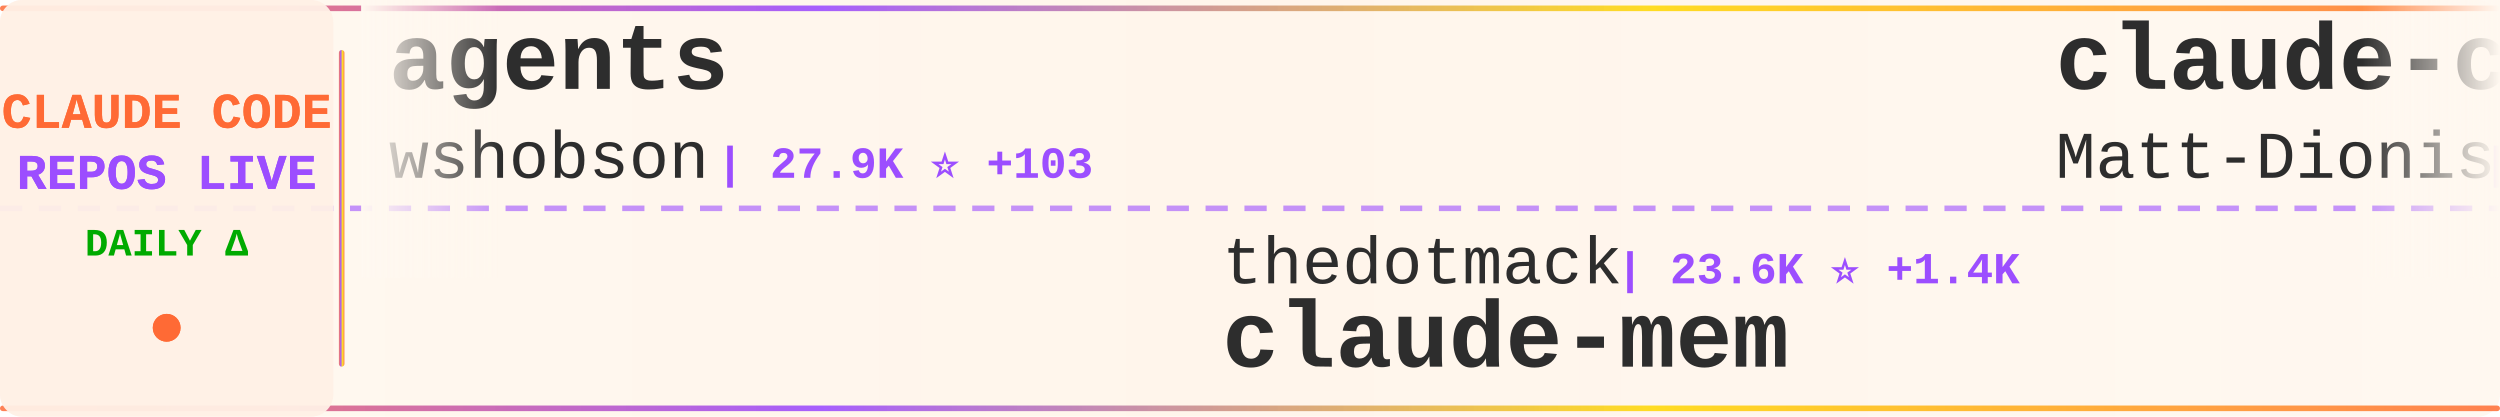
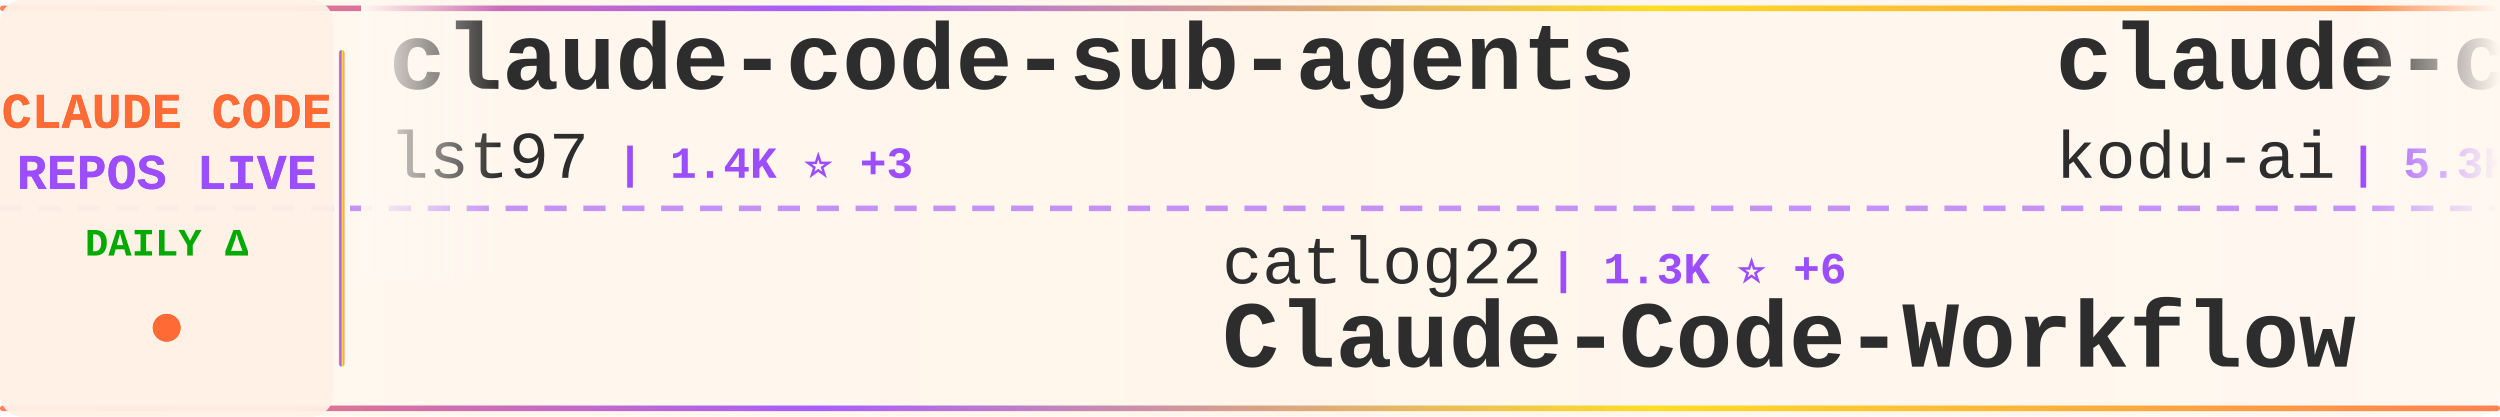
<svg xmlns="http://www.w3.org/2000/svg" width="900" height="150">
  <defs>
    <linearGradient id="tickerBg" x1="0%" y1="0%" x2="100%" y2="0%">
      <stop offset="0%" style="stop-color:#fff8f0;stop-opacity:0.98" />
      <stop offset="50%" style="stop-color:#fff5eb;stop-opacity:1" />
      <stop offset="100%" style="stop-color:#fff8f0;stop-opacity:0.98" />
    </linearGradient>
    <linearGradient id="borderGrad" x1="0%" y1="0%" x2="100%" y2="0%">
      <stop offset="0%" style="stop-color:#FF6B35;stop-opacity:0.85">
        <animate attributeName="stop-opacity" values="0.85;1;0.85" dur="2s" repeatCount="indefinite" />
      </stop>
      <stop offset="33%" style="stop-color:#9C4EFF;stop-opacity:0.9">
        <animate attributeName="stop-opacity" values="0.9;1;0.9" dur="2.2s" repeatCount="indefinite" />
      </stop>
      <stop offset="66%" style="stop-color:#FFD700;stop-opacity:0.85">
        <animate attributeName="stop-opacity" values="0.85;1;0.85" dur="1.8s" repeatCount="indefinite" />
      </stop>
      <stop offset="100%" style="stop-color:#FF6B35;stop-opacity:0.85">
        <animate attributeName="stop-opacity" values="0.85;1;0.85" dur="2s" repeatCount="indefinite" />
      </stop>
    </linearGradient>
    <filter id="textGlow">
      <feGaussianBlur stdDeviation="0.15" result="coloredBlur" />
      <feMerge>
        <feMergeNode in="coloredBlur" />
        <feMergeNode in="SourceGraphic" />
      </feMerge>
    </filter>
    <filter id="metricGlow">
      <feGaussianBlur stdDeviation="0.2" result="coloredBlur" />
      <feMerge>
        <feMergeNode in="coloredBlur" />
        <feMergeNode in="SourceGraphic" />
      </feMerge>
    </filter>
    <linearGradient id="leftFade" x1="0%" y1="0%" x2="100%" y2="0%">
      <stop offset="0%" style="stop-color:#fff8f0;stop-opacity:1" />
      <stop offset="100%" style="stop-color:#fff8f0;stop-opacity:0" />
    </linearGradient>
    <linearGradient id="rightFade" x1="0%" y1="0%" x2="100%" y2="0%">
      <stop offset="0%" style="stop-color:#fff8f0;stop-opacity:0" />
      <stop offset="100%" style="stop-color:#fff8f0;stop-opacity:1" />
    </linearGradient>
  </defs>
  <rect width="900" height="150" fill="url(#tickerBg)" rx="8" />
  <rect x="0" y="2" width="900" height="2" fill="url(#borderGrad)" rx="1" />
  <rect x="0" y="146" width="900" height="2" fill="url(#borderGrad)" rx="1" />
  <line x1="0" y1="75" x2="900" y2="75" stroke="#9C4EFF" stroke-width="2" stroke-dasharray="8 6" opacity="0.6" />
  <rect x="0" y="0" width="120" height="150" fill="#fff0e6" opacity="0.95" rx="8" />
  <text x="60" y="46" font-family="'Courier New', monospace" font-size="18" font-weight="bold" fill="#FF6B35" text-anchor="middle" filter="url(#textGlow)">
    CLAUDE CODE
  </text>
  <text x="60" y="68" font-family="'Courier New', monospace" font-size="18" font-weight="bold" fill="#9C4EFF" text-anchor="middle" filter="url(#textGlow)">
    REPOS LIVE
  </text>
  <text x="60" y="92" font-family="'Courier New', monospace" font-size="14" font-weight="bold" fill="#00aa00" text-anchor="middle">
    DAILY Δ
  </text>
  <circle cx="60" cy="118" r="5" fill="#FF6B35" filter="url(#metricGlow)">
    <animate attributeName="r" values="4;6;4" dur="1.5s" repeatCount="indefinite" />
    <animate attributeName="opacity" values="0.6;1;0.6" dur="1.5s" repeatCount="indefinite" />
  </circle>
  <rect x="122" y="18" width="2" height="114" fill="url(#borderGrad)" rx="1" />
  <clipPath id="tickerClip">
    <rect x="130" y="0" width="770" height="150" />
  </clipPath>
  <g clip-path="url(#tickerClip)">
    <g id="tickerItems">
      <animateTransform attributeName="transform" attributeType="XML" type="translate" from="0 0" to="-3000 0" dur="54s" repeatCount="indefinite" />
      <g transform="translate(0, 0)">
-         <text x="140" y="32" font-family="'Courier New', monospace" font-size="34" font-weight="bold" fill="#2d2d2d">agents</text>
-         <text x="140" y="64" font-family="'Courier New', monospace" font-size="24" font-weight="normal" fill="#2d2d2d" opacity="1.0">wshobson</text>
-         <text x="258" y="64" font-family="'Courier New', monospace" font-size="16" font-weight="bold" fill="#9C4EFF"> | 27.9K ⭐ +103</text>
+         <text x="140" y="32" font-family="'Courier New', monospace" font-size="34" font-weight="bold" fill="#2d2d2d">claude-code-sub-agents</text>
+         <text x="140" y="64" font-family="'Courier New', monospace" font-size="24" font-weight="normal" fill="#2d2d2d" opacity="1.0">lst97</text>
+         <text x="222" y="64" font-family="'Courier New', monospace" font-size="16" font-weight="bold" fill="#9C4EFF"> | 1.4K ⭐ +3</text>
      </g>
      <g transform="translate(300, 0)">
-         <text x="140" y="102" font-family="'Courier New', monospace" font-size="24" font-weight="normal" fill="#2d2d2d" opacity="1.0">thedotmack</text>
-         <text x="282" y="102" font-family="'Courier New', monospace" font-size="16" font-weight="bold" fill="#9C4EFF"> | 23.6K ⭐ +1.4K</text>
-         <text x="140" y="132" font-family="'Courier New', monospace" font-size="34" font-weight="bold" fill="#2d2d2d">claude-mem</text>
+         <text x="140" y="102" font-family="'Courier New', monospace" font-size="24" font-weight="normal" fill="#2d2d2d" opacity="1.0">catlog22</text>
+         <text x="258" y="102" font-family="'Courier New', monospace" font-size="16" font-weight="bold" fill="#9C4EFF"> | 1.3K ⭐ +6</text>
+         <text x="140" y="132" font-family="'Courier New', monospace" font-size="34" font-weight="bold" fill="#2d2d2d">Claude-Code-Workflow</text>
      </g>
      <g transform="translate(600, 0)">
-         <text x="140" y="32" font-family="'Courier New', monospace" font-size="34" font-weight="bold" fill="#2d2d2d">claude-code-configs</text>
-         <text x="140" y="64" font-family="'Courier New', monospace" font-size="24" font-weight="normal" fill="#2d2d2d" opacity="1.0">Matt-Dionis</text>
-         <text x="294" y="64" font-family="'Courier New', monospace" font-size="16" font-weight="bold" fill="#9C4EFF"> | 613 ⭐</text>
+         <text x="140" y="32" font-family="'Courier New', monospace" font-size="34" font-weight="bold" fill="#2d2d2d">claude-coder</text>
+         <text x="140" y="64" font-family="'Courier New', monospace" font-size="24" font-weight="normal" fill="#2d2d2d" opacity="1.0">kodu-ai</text>
+         <text x="246" y="64" font-family="'Courier New', monospace" font-size="16" font-weight="bold" fill="#9C4EFF"> | 5.3K ⭐ +1</text>
      </g>
      <g transform="translate(900, 0)">
-         <text x="140" y="102" font-family="'Courier New', monospace" font-size="24" font-weight="normal" fill="#2d2d2d" opacity="1.0">jarrodwatts</text>
-         <text x="294" y="102" font-family="'Courier New', monospace" font-size="16" font-weight="bold" fill="#9C4EFF"> | 913 ⭐ +6</text>
-         <text x="140" y="132" font-family="'Courier New', monospace" font-size="34" font-weight="bold" fill="#2d2d2d">claude-code-config</text>
+         <text x="140" y="102" font-family="'Courier New', monospace" font-size="24" font-weight="normal" fill="#2d2d2d" opacity="1.0">opactorai</text>
+         <text x="270" y="102" font-family="'Courier New', monospace" font-size="16" font-weight="bold" fill="#9C4EFF"> | 3.7K ⭐ +3</text>
+         <text x="140" y="132" font-family="'Courier New', monospace" font-size="34" font-weight="bold" fill="#2d2d2d">Claudable</text>
      </g>
      <g transform="translate(1200, 0)">
-         <text x="140" y="32" font-family="'Courier New', monospace" font-size="34" font-weight="bold" fill="#2d2d2d">claude-code-reverse</text>
-         <text x="140" y="64" font-family="'Courier New', monospace" font-size="24" font-weight="normal" fill="#2d2d2d" opacity="1.0">Yuyz0112</text>
-         <text x="258" y="64" font-family="'Courier New', monospace" font-size="16" font-weight="bold" fill="#9C4EFF"> | 2.1K ⭐ +5</text>
+         <text x="140" y="32" font-family="'Courier New', monospace" font-size="34" font-weight="bold" fill="#2d2d2d">obsidian-skills</text>
+         <text x="140" y="64" font-family="'Courier New', monospace" font-size="24" font-weight="normal" fill="#2d2d2d" opacity="1.0">kepano</text>
+         <text x="234" y="64" font-family="'Courier New', monospace" font-size="16" font-weight="bold" fill="#9C4EFF"> | 9.2K ⭐ +70</text>
      </g>
      <g transform="translate(1500, 0)">
-         <text x="140" y="102" font-family="'Courier New', monospace" font-size="24" font-weight="normal" fill="#2d2d2d" opacity="1.0">fuergaosi233</text>
-         <text x="306" y="102" font-family="'Courier New', monospace" font-size="16" font-weight="bold" fill="#9C4EFF"> | 2.0K ⭐ +3</text>
-         <text x="140" y="132" font-family="'Courier New', monospace" font-size="34" font-weight="bold" fill="#2d2d2d">claude-code-proxy</text>
+         <text x="140" y="102" font-family="'Courier New', monospace" font-size="24" font-weight="normal" fill="#2d2d2d" opacity="1.0">pchalasani</text>
+         <text x="282" y="102" font-family="'Courier New', monospace" font-size="16" font-weight="bold" fill="#9C4EFF"> | 1.4K ⭐ +10</text>
+         <text x="140" y="132" font-family="'Courier New', monospace" font-size="34" font-weight="bold" fill="#2d2d2d">claude-code-tools</text>
      </g>
      <g transform="translate(1800, 0)">
-         <text x="140" y="32" font-family="'Courier New', monospace" font-size="34" font-weight="bold" fill="#2d2d2d">context-engineering-intr...</text>
-         <text x="140" y="64" font-family="'Courier New', monospace" font-size="24" font-weight="normal" fill="#2d2d2d" opacity="1.0">coleam00</text>
-         <text x="258" y="64" font-family="'Courier New', monospace" font-size="16" font-weight="bold" fill="#9C4EFF"> | 12.3K ⭐ +7</text>
+         <text x="140" y="32" font-family="'Courier New', monospace" font-size="34" font-weight="bold" fill="#2d2d2d">claude-code.nvim</text>
+         <text x="140" y="64" font-family="'Courier New', monospace" font-size="24" font-weight="normal" fill="#2d2d2d" opacity="1.0">greggh</text>
+         <text x="234" y="64" font-family="'Courier New', monospace" font-size="16" font-weight="bold" fill="#9C4EFF"> | 1.8K ⭐ +5</text>
      </g>
      <g transform="translate(2100, 0)">
-         <text x="140" y="102" font-family="'Courier New', monospace" font-size="24" font-weight="normal" fill="#2d2d2d" opacity="1.0">lyconear</text>
-         <text x="258" y="102" font-family="'Courier New', monospace" font-size="16" font-weight="bold" fill="#9C4EFF"> | 4 ⭐</text>
-         <text x="140" y="132" font-family="'Courier New', monospace" font-size="34" font-weight="bold" fill="#2d2d2d">Claude-Code</text>
+         <text x="140" y="102" font-family="'Courier New', monospace" font-size="24" font-weight="normal" fill="#2d2d2d" opacity="1.0">shareAI-lab</text>
+         <text x="294" y="102" font-family="'Courier New', monospace" font-size="16" font-weight="bold" fill="#9C4EFF"> | 16.5K ⭐ +171</text>
+         <text x="140" y="132" font-family="'Courier New', monospace" font-size="34" font-weight="bold" fill="#2d2d2d">learn-claude-code</text>
      </g>
      <g transform="translate(2400, 0)">
-         <text x="140" y="32" font-family="'Courier New', monospace" font-size="34" font-weight="bold" fill="#2d2d2d">antigravity-awesome-skil...</text>
-         <text x="140" y="64" font-family="'Courier New', monospace" font-size="24" font-weight="normal" fill="#2d2d2d" opacity="1.0">sickn33</text>
-         <text x="246" y="64" font-family="'Courier New', monospace" font-size="16" font-weight="bold" fill="#9C4EFF"> | 7.4K ⭐ +242</text>
+         <text x="140" y="32" font-family="'Courier New', monospace" font-size="34" font-weight="bold" fill="#2d2d2d">claude-skills</text>
+         <text x="140" y="64" font-family="'Courier New', monospace" font-size="24" font-weight="normal" fill="#2d2d2d" opacity="1.0">alirezarezvani</text>
+         <text x="330" y="64" font-family="'Courier New', monospace" font-size="16" font-weight="bold" fill="#9C4EFF"> | 1.6K ⭐ +23</text>
      </g>
      <g transform="translate(2700, 0)">
-         <text x="140" y="102" font-family="'Courier New', monospace" font-size="24" font-weight="normal" fill="#2d2d2d" opacity="1.0">21st-dev</text>
-         <text x="258" y="102" font-family="'Courier New', monospace" font-size="16" font-weight="bold" fill="#9C4EFF"> | 4.8K ⭐ +47</text>
-         <text x="140" y="132" font-family="'Courier New', monospace" font-size="34" font-weight="bold" fill="#2d2d2d">1code</text>
+         <text x="140" y="102" font-family="'Courier New', monospace" font-size="24" font-weight="normal" fill="#2d2d2d" opacity="1.0">siteboon</text>
+         <text x="258" y="102" font-family="'Courier New', monospace" font-size="16" font-weight="bold" fill="#9C4EFF"> | 6.0K ⭐ +41</text>
+         <text x="140" y="132" font-family="'Courier New', monospace" font-size="34" font-weight="bold" fill="#2d2d2d">claudecodeui</text>
      </g>
      <g transform="translate(3000, 0)">
-         <text x="140" y="32" font-family="'Courier New', monospace" font-size="34" font-weight="bold" fill="#2d2d2d">agents</text>
-         <text x="140" y="64" font-family="'Courier New', monospace" font-size="24" font-weight="normal" fill="#2d2d2d" opacity="1.0">wshobson</text>
-         <text x="258" y="64" font-family="'Courier New', monospace" font-size="16" font-weight="bold" fill="#9C4EFF"> | 27.9K ⭐ +103</text>
+         <text x="140" y="32" font-family="'Courier New', monospace" font-size="34" font-weight="bold" fill="#2d2d2d">claude-code-sub-agents</text>
+         <text x="140" y="64" font-family="'Courier New', monospace" font-size="24" font-weight="normal" fill="#2d2d2d" opacity="1.0">lst97</text>
+         <text x="222" y="64" font-family="'Courier New', monospace" font-size="16" font-weight="bold" fill="#9C4EFF"> | 1.4K ⭐ +3</text>
      </g>
      <g transform="translate(3300, 0)">
-         <text x="140" y="102" font-family="'Courier New', monospace" font-size="24" font-weight="normal" fill="#2d2d2d" opacity="1.0">thedotmack</text>
-         <text x="282" y="102" font-family="'Courier New', monospace" font-size="16" font-weight="bold" fill="#9C4EFF"> | 23.6K ⭐ +1.4K</text>
-         <text x="140" y="132" font-family="'Courier New', monospace" font-size="34" font-weight="bold" fill="#2d2d2d">claude-mem</text>
+         <text x="140" y="102" font-family="'Courier New', monospace" font-size="24" font-weight="normal" fill="#2d2d2d" opacity="1.0">catlog22</text>
+         <text x="258" y="102" font-family="'Courier New', monospace" font-size="16" font-weight="bold" fill="#9C4EFF"> | 1.3K ⭐ +6</text>
+         <text x="140" y="132" font-family="'Courier New', monospace" font-size="34" font-weight="bold" fill="#2d2d2d">Claude-Code-Workflow</text>
      </g>
      <g transform="translate(3600, 0)">
-         <text x="140" y="32" font-family="'Courier New', monospace" font-size="34" font-weight="bold" fill="#2d2d2d">claude-code-configs</text>
-         <text x="140" y="64" font-family="'Courier New', monospace" font-size="24" font-weight="normal" fill="#2d2d2d" opacity="1.0">Matt-Dionis</text>
-         <text x="294" y="64" font-family="'Courier New', monospace" font-size="16" font-weight="bold" fill="#9C4EFF"> | 613 ⭐</text>
+         <text x="140" y="32" font-family="'Courier New', monospace" font-size="34" font-weight="bold" fill="#2d2d2d">claude-coder</text>
+         <text x="140" y="64" font-family="'Courier New', monospace" font-size="24" font-weight="normal" fill="#2d2d2d" opacity="1.0">kodu-ai</text>
+         <text x="246" y="64" font-family="'Courier New', monospace" font-size="16" font-weight="bold" fill="#9C4EFF"> | 5.3K ⭐ +1</text>
      </g>
      <g transform="translate(3900, 0)">
-         <text x="140" y="102" font-family="'Courier New', monospace" font-size="24" font-weight="normal" fill="#2d2d2d" opacity="1.0">jarrodwatts</text>
-         <text x="294" y="102" font-family="'Courier New', monospace" font-size="16" font-weight="bold" fill="#9C4EFF"> | 913 ⭐ +6</text>
-         <text x="140" y="132" font-family="'Courier New', monospace" font-size="34" font-weight="bold" fill="#2d2d2d">claude-code-config</text>
+         <text x="140" y="102" font-family="'Courier New', monospace" font-size="24" font-weight="normal" fill="#2d2d2d" opacity="1.0">opactorai</text>
+         <text x="270" y="102" font-family="'Courier New', monospace" font-size="16" font-weight="bold" fill="#9C4EFF"> | 3.7K ⭐ +3</text>
+         <text x="140" y="132" font-family="'Courier New', monospace" font-size="34" font-weight="bold" fill="#2d2d2d">Claudable</text>
      </g>
    </g>
  </g>
  <rect x="130" y="0" width="50" height="100" fill="url(#leftFade)" />
  <rect x="850" y="0" width="50" height="100" fill="url(#rightFade)" />
</svg>
